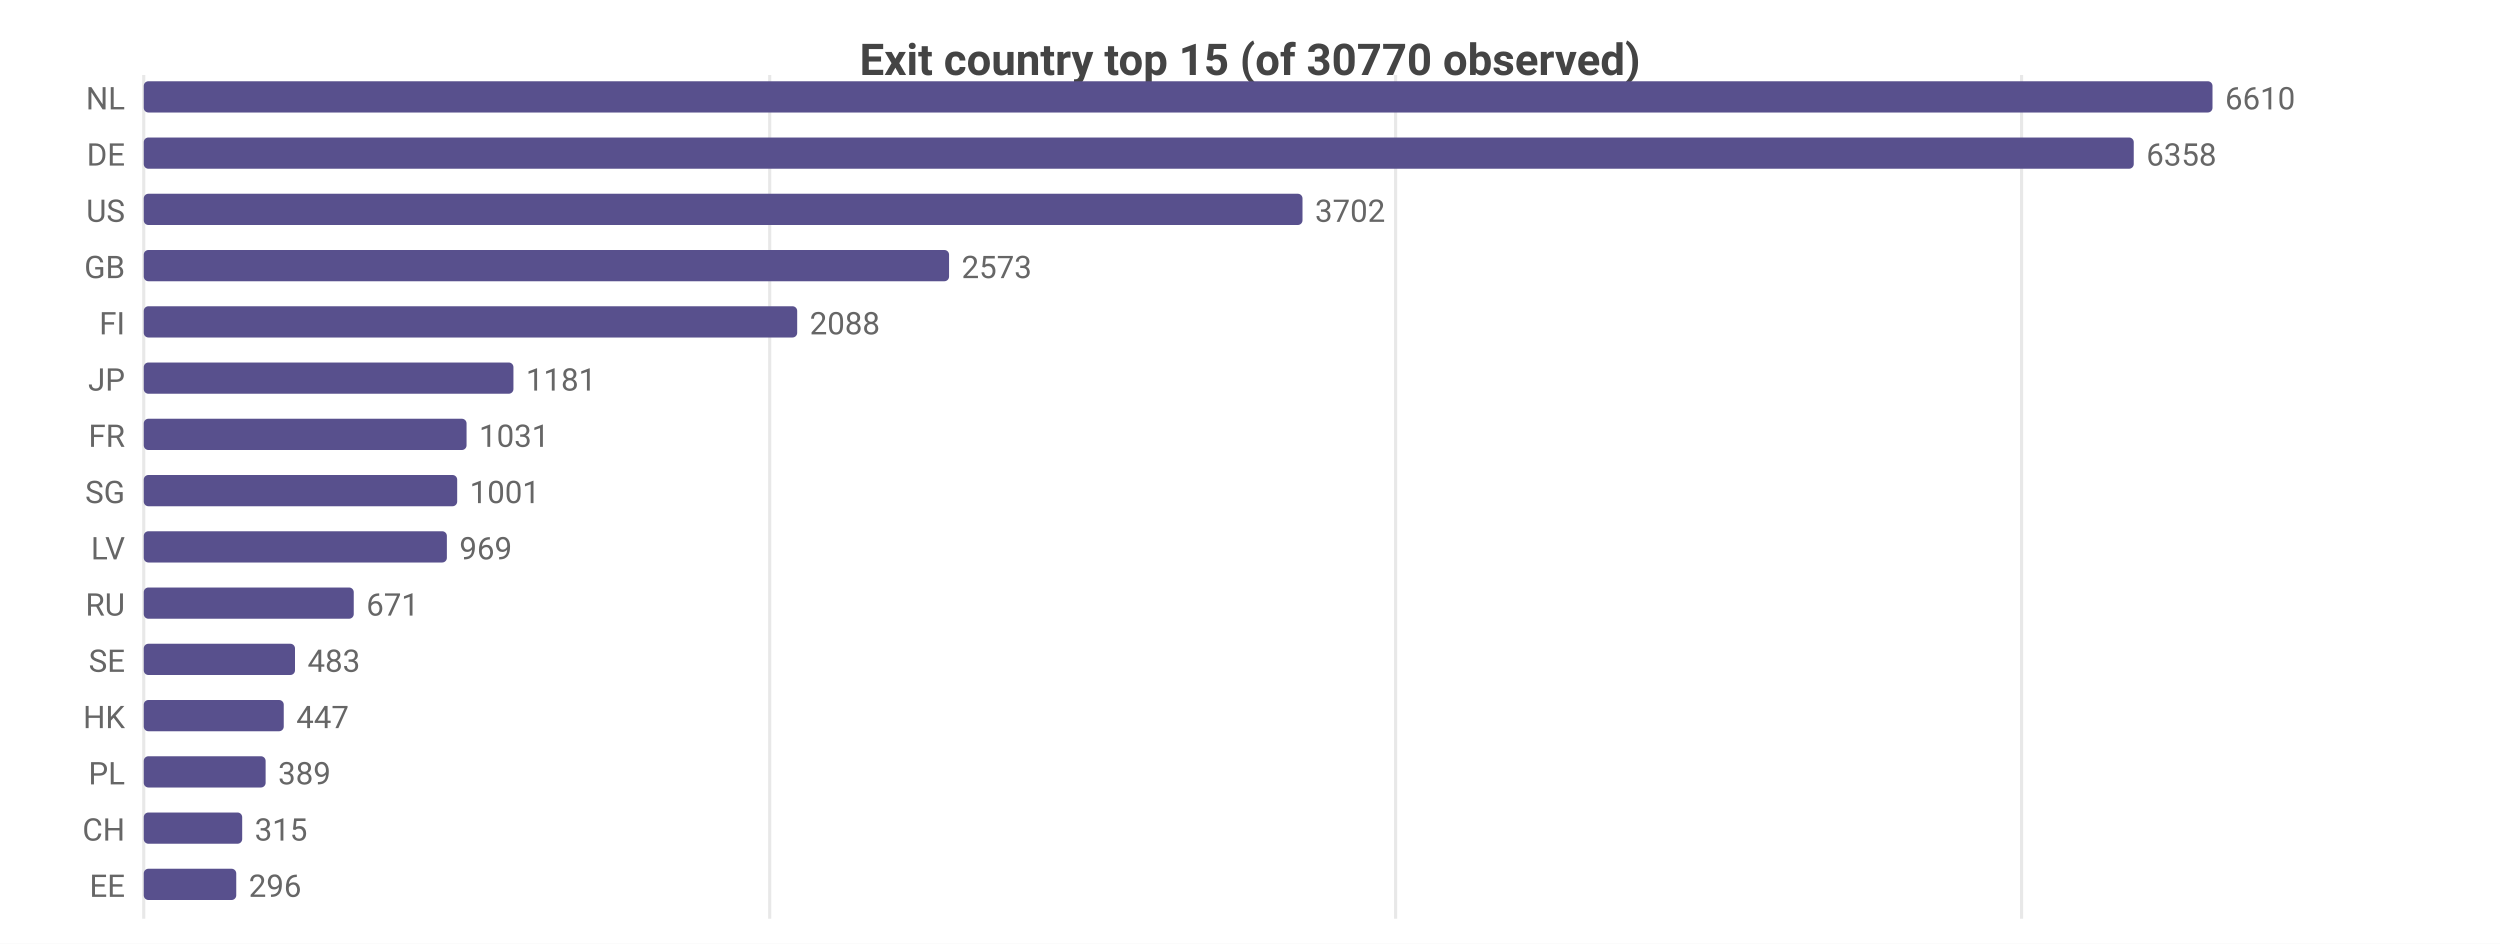
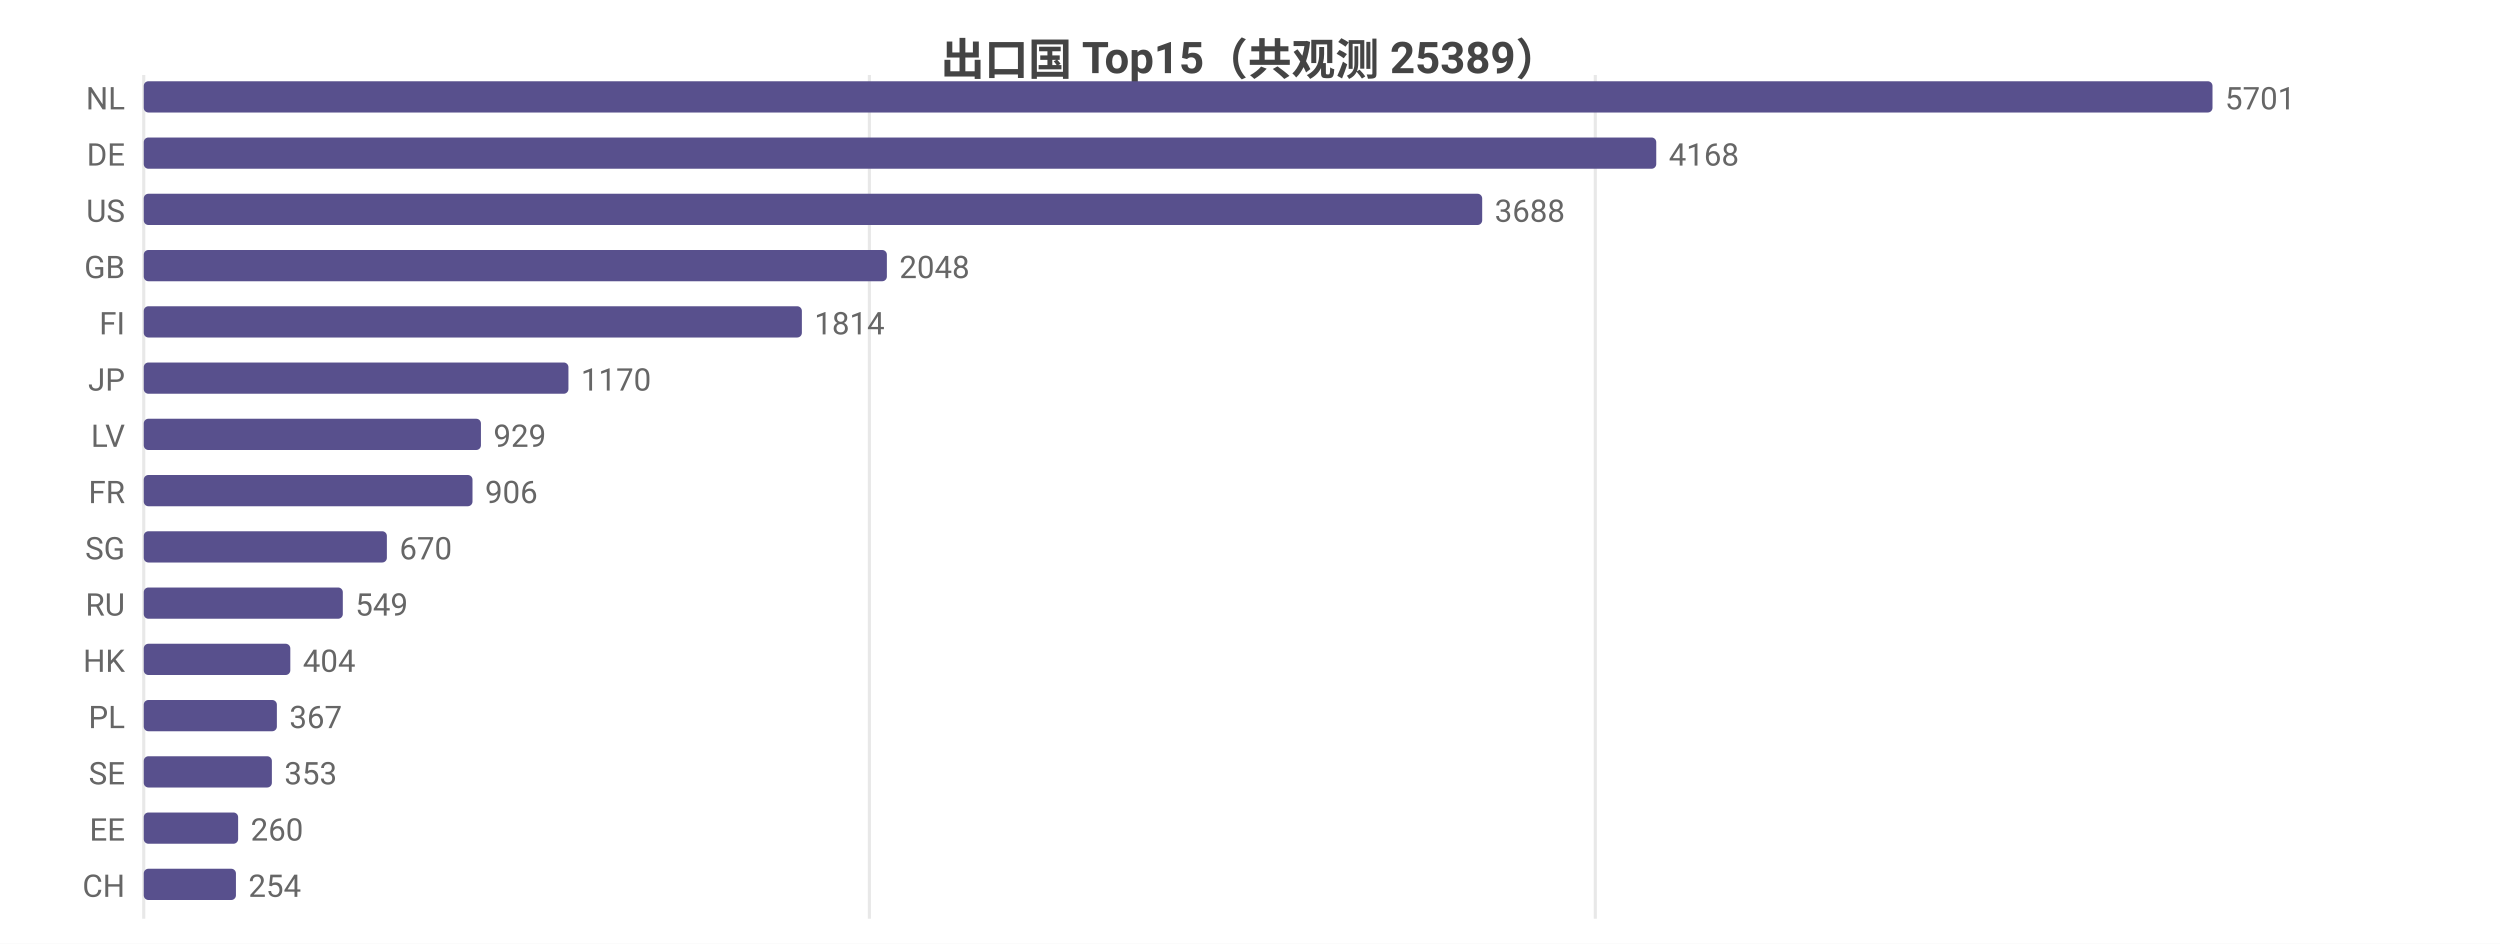
<svg xmlns="http://www.w3.org/2000/svg" width="800" height="302" viewBox="0 0 800 302">
  <rect width="800" height="302" fill="#ffffff" />
-   <style>text{font-family:system-ui,-apple-system,'Segoe UI',Roboto,sans-serif}.g{stroke:#e8e8e8;stroke-width:1}.a{stroke:#999;stroke-width:1}.t{font-size:10px;fill:#666}.m{font-size:10px;text-anchor:middle;fill:#666}.e{font-size:10px;text-anchor:end;fill:#666}.l{font-size:11px;fill:#333}.tt{font-size:14px;font-weight:600;text-anchor:middle;fill:#444}.em{font-size:13px;text-anchor:middle;fill:#999}</style>
-   <text class="tt" x="400.0" y="24">Exit country top 15 (of 30770 observed)</text>
+   <style>text{font-family:system-ui,-apple-system,'Segoe UI',Roboto,'PingFang SC','Microsoft YaHei','Noto Sans CJK SC',sans-serif}.g{stroke:#e8e8e8;stroke-width:1}.a{stroke:#999;stroke-width:1}.t{font-size:10px;fill:#666}.m{font-size:10px;text-anchor:middle;fill:#666}.e{font-size:10px;text-anchor:end;fill:#666}.l{font-size:11px;fill:#333}.tt{font-size:14px;font-weight:600;text-anchor:middle;fill:#444}.em{font-size:13px;text-anchor:middle;fill:#999}</style>
+   <text class="tt" x="400.0" y="24">出口国 Top15（共观测 25389）</text>
  <line class="g" x1="46" y1="24" x2="46" y2="294" />
-   <line class="g" x1="246.3" y1="24" x2="246.3" y2="294" />
-   <line class="g" x1="446.6" y1="24" x2="446.6" y2="294" />
-   <line class="g" x1="646.9" y1="24" x2="646.9" y2="294" />
+   <line class="g" x1="278.2" y1="24" x2="278.2" y2="294" />
+   <line class="g" x1="510.5" y1="24" x2="510.5" y2="294" />
  <text class="e" x="40" y="35">NL</text>
  <rect x="46" y="26" width="662" height="10" fill="#58508d" rx="1.5" />
-   <text class="t" x="712" y="35">6610</text>
+   <text class="t" x="712" y="35">5701</text>
  <text class="e" x="40" y="53">DE</text>
-   <rect x="46" y="44" width="636.8" height="10" fill="#58508d" rx="1.5" />
-   <text class="t" x="686.8" y="53">6358</text>
+   <rect x="46" y="44" width="484.0" height="10" fill="#58508d" rx="1.5" />
+   <text class="t" x="534.0" y="53">4168</text>
  <text class="e" x="40" y="71">US</text>
-   <rect x="46" y="62" width="370.8" height="10" fill="#58508d" rx="1.5" />
-   <text class="t" x="420.8" y="71">3702</text>
+   <rect x="46" y="62" width="428.3" height="10" fill="#58508d" rx="1.5" />
+   <text class="t" x="478.3" y="71">3688</text>
  <text class="e" x="40" y="89">GB</text>
-   <rect x="46" y="80" width="257.7" height="10" fill="#58508d" rx="1.5" />
-   <text class="t" x="307.7" y="89">2573</text>
+   <rect x="46" y="80" width="237.8" height="10" fill="#58508d" rx="1.5" />
+   <text class="t" x="287.8" y="89">2048</text>
  <text class="e" x="40" y="107">FI</text>
-   <rect x="46" y="98" width="209.1" height="10" fill="#58508d" rx="1.5" />
-   <text class="t" x="259.1" y="107">2088</text>
+   <rect x="46" y="98" width="210.6" height="10" fill="#58508d" rx="1.5" />
+   <text class="t" x="260.6" y="107">1814</text>
  <text class="e" x="40" y="125">JP</text>
-   <rect x="46" y="116" width="118.3" height="10" fill="#58508d" rx="1.5" />
-   <text class="t" x="168.3" y="125">1181</text>
-   <text class="e" x="40" y="143">FR</text>
-   <rect x="46" y="134" width="103.3" height="10" fill="#58508d" rx="1.5" />
-   <text class="t" x="153.3" y="143">1031</text>
-   <text class="e" x="40" y="161">SG</text>
-   <rect x="46" y="152" width="100.3" height="10" fill="#58508d" rx="1.5" />
-   <text class="t" x="150.3" y="161">1001</text>
-   <text class="e" x="40" y="179">LV</text>
-   <rect x="46" y="170" width="97.0" height="10" fill="#58508d" rx="1.5" />
-   <text class="t" x="147.0" y="179">969</text>
+   <rect x="46" y="116" width="135.9" height="10" fill="#58508d" rx="1.5" />
+   <text class="t" x="185.9" y="125">1170</text>
+   <text class="e" x="40" y="143">LV</text>
+   <rect x="46" y="134" width="107.9" height="10" fill="#58508d" rx="1.5" />
+   <text class="t" x="157.9" y="143">929</text>
+   <text class="e" x="40" y="161">FR</text>
+   <rect x="46" y="152" width="105.2" height="10" fill="#58508d" rx="1.5" />
+   <text class="t" x="155.2" y="161">906</text>
+   <text class="e" x="40" y="179">SG</text>
+   <rect x="46" y="170" width="77.8" height="10" fill="#58508d" rx="1.5" />
+   <text class="t" x="127.8" y="179">670</text>
  <text class="e" x="40" y="197">RU</text>
-   <rect x="46" y="188" width="67.2" height="10" fill="#58508d" rx="1.5" />
-   <text class="t" x="117.2" y="197">671</text>
-   <text class="e" x="40" y="215">SE</text>
-   <rect x="46" y="206" width="48.4" height="10" fill="#58508d" rx="1.5" />
-   <text class="t" x="98.4" y="215">483</text>
-   <text class="e" x="40" y="233">HK</text>
-   <rect x="46" y="224" width="44.8" height="10" fill="#58508d" rx="1.5" />
-   <text class="t" x="94.8" y="233">447</text>
-   <text class="e" x="40" y="251">PL</text>
-   <rect x="46" y="242" width="39.0" height="10" fill="#58508d" rx="1.5" />
-   <text class="t" x="89.0" y="251">389</text>
-   <text class="e" x="40" y="269">CH</text>
-   <rect x="46" y="260" width="31.5" height="10" fill="#58508d" rx="1.5" />
-   <text class="t" x="81.5" y="269">315</text>
-   <text class="e" x="40" y="287">EE</text>
-   <rect x="46" y="278" width="29.6" height="10" fill="#58508d" rx="1.5" />
-   <text class="t" x="79.6" y="287">296</text>
+   <rect x="46" y="188" width="63.7" height="10" fill="#58508d" rx="1.5" />
+   <text class="t" x="113.7" y="197">549</text>
+   <text class="e" x="40" y="215">HK</text>
+   <rect x="46" y="206" width="46.9" height="10" fill="#58508d" rx="1.5" />
+   <text class="t" x="96.9" y="215">404</text>
+   <text class="e" x="40" y="233">PL</text>
+   <rect x="46" y="224" width="42.6" height="10" fill="#58508d" rx="1.5" />
+   <text class="t" x="92.6" y="233">367</text>
+   <text class="e" x="40" y="251">SE</text>
+   <rect x="46" y="242" width="41.0" height="10" fill="#58508d" rx="1.5" />
+   <text class="t" x="91.0" y="251">353</text>
+   <text class="e" x="40" y="269">EE</text>
+   <rect x="46" y="260" width="30.2" height="10" fill="#58508d" rx="1.5" />
+   <text class="t" x="80.2" y="269">260</text>
+   <text class="e" x="40" y="287">CH</text>
+   <rect x="46" y="278" width="29.5" height="10" fill="#58508d" rx="1.5" />
+   <text class="t" x="79.5" y="287">254</text>
</svg>
